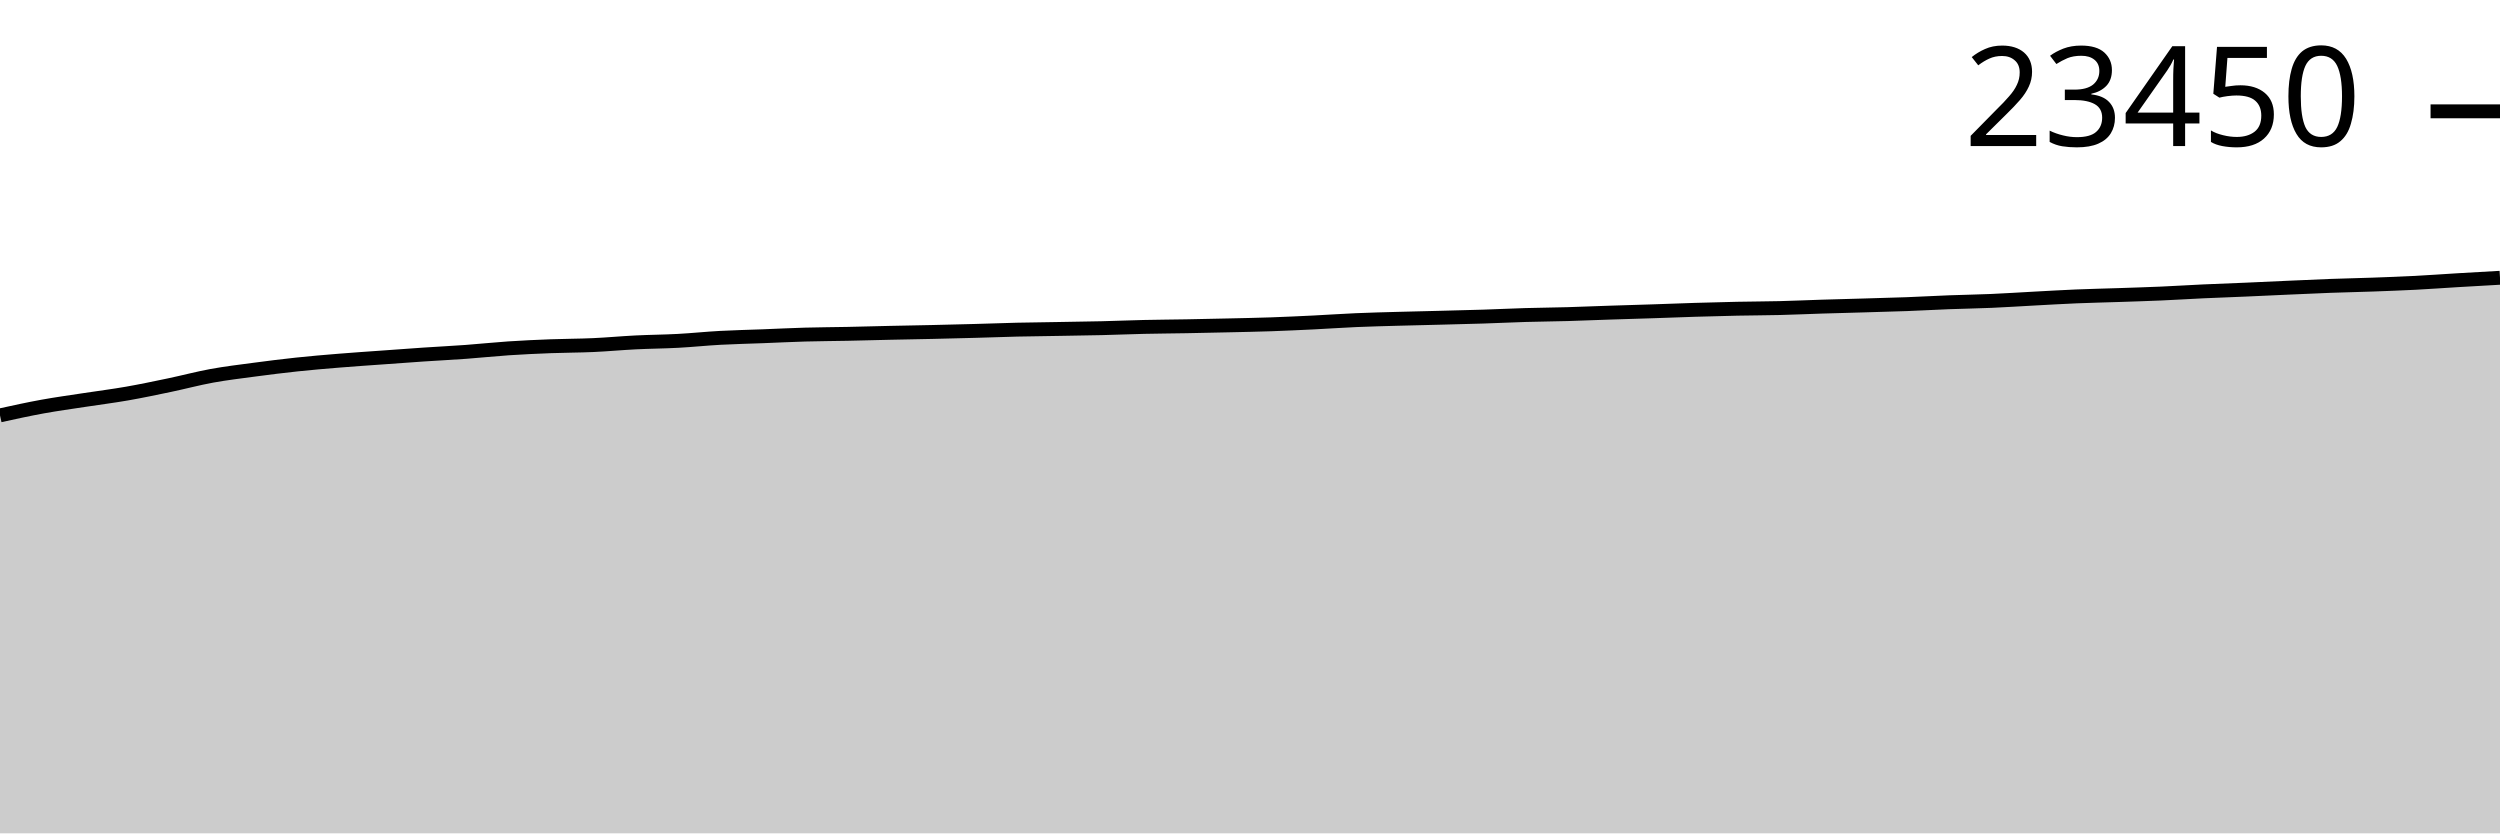
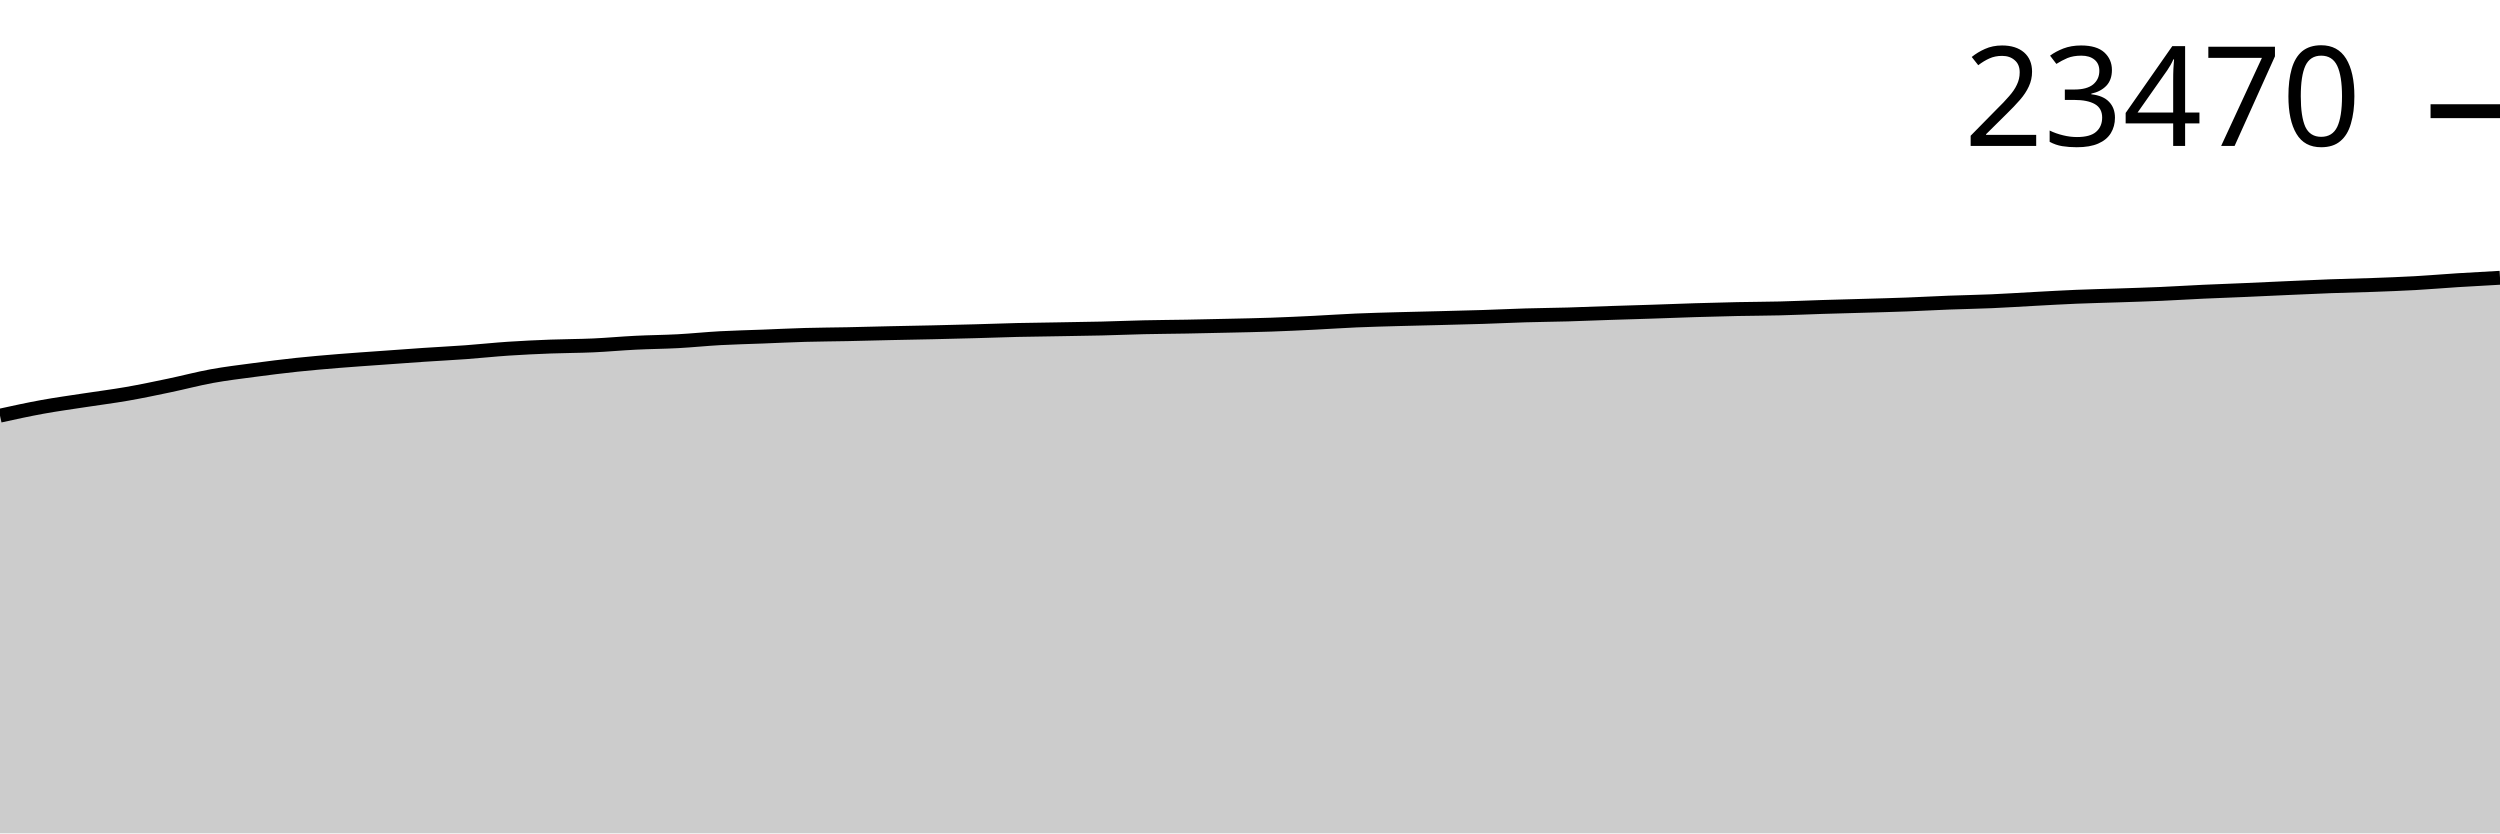
<svg xmlns="http://www.w3.org/2000/svg" viewBox="0 0 180 60">
  <g transform="translate(0,20)">
-     <path class="area" fill="rgba(0, 0, 0, 0.2)" d="M0,9.907C1.017,9.684,2.034,9.46,3.051,9.275C4.068,9.09,5.085,8.953,6.102,8.796C7.119,8.64,8.136,8.513,9.153,8.335C10.169,8.157,11.186,7.943,12.203,7.73C13.22,7.517,14.237,7.244,15.254,7.058C16.271,6.873,17.288,6.753,18.305,6.617C19.322,6.482,20.339,6.353,21.356,6.245C22.373,6.136,23.39,6.051,24.407,5.968C25.424,5.884,26.441,5.817,27.458,5.744C28.475,5.67,29.492,5.595,30.508,5.526C31.525,5.458,32.542,5.408,33.559,5.334C34.576,5.259,35.593,5.149,36.61,5.081C37.627,5.013,38.644,4.967,39.661,4.928C40.678,4.889,41.695,4.892,42.712,4.846C43.729,4.8,44.746,4.704,45.763,4.653C46.78,4.602,47.797,4.597,48.814,4.542C49.831,4.488,50.847,4.38,51.864,4.325C52.881,4.27,53.898,4.249,54.915,4.21C55.932,4.171,56.949,4.119,57.966,4.09C58.983,4.061,60,4.058,61.017,4.037C62.034,4.016,63.051,3.986,64.068,3.964C65.085,3.941,66.102,3.924,67.119,3.902C68.136,3.879,69.153,3.854,70.169,3.826C71.186,3.798,72.203,3.759,73.22,3.735C74.237,3.712,75.254,3.702,76.271,3.684C77.288,3.667,78.305,3.653,79.322,3.629C80.339,3.605,81.356,3.561,82.373,3.538C83.39,3.515,84.407,3.51,85.424,3.491C86.441,3.473,87.458,3.451,88.475,3.427C89.492,3.404,90.508,3.385,91.525,3.35C92.542,3.314,93.559,3.266,94.576,3.217C95.593,3.167,96.61,3.094,97.627,3.05C98.644,3.006,99.661,2.982,100.678,2.953C101.695,2.924,102.712,2.904,103.729,2.877C104.746,2.851,105.763,2.828,106.78,2.795C107.797,2.763,108.814,2.712,109.831,2.682C110.847,2.652,111.864,2.645,112.881,2.616C113.898,2.587,114.915,2.543,115.932,2.509C116.949,2.476,117.966,2.448,118.983,2.414C120,2.38,121.017,2.339,122.034,2.308C123.051,2.277,124.068,2.249,125.085,2.228C126.102,2.207,127.119,2.206,128.136,2.181C129.153,2.156,130.169,2.109,131.186,2.077C132.203,2.045,133.22,2.021,134.237,1.991C135.254,1.961,136.271,1.936,137.288,1.898C138.305,1.86,139.322,1.801,140.339,1.762C141.356,1.724,142.373,1.709,143.39,1.665C144.407,1.621,145.424,1.553,146.441,1.499C147.458,1.445,148.475,1.384,149.492,1.341C150.508,1.299,151.525,1.278,152.542,1.244C153.559,1.209,154.576,1.179,155.593,1.135C156.61,1.091,157.627,1.025,158.644,0.978C159.661,0.931,160.678,0.897,161.695,0.853C162.712,0.81,163.729,0.759,164.746,0.714C165.763,0.669,166.78,0.62,167.797,0.583C168.814,0.546,169.831,0.526,170.847,0.49C171.864,0.453,172.881,0.416,173.898,0.364C174.915,0.311,175.932,0.236,176.949,0.175C177.966,0.115,178.983,0.057,180,0L180,40C178.983,40,177.966,40,176.949,40C175.932,40,174.915,40,173.898,40C172.881,40,171.864,40,170.847,40C169.831,40,168.814,40,167.797,40C166.78,40,165.763,40,164.746,40C163.729,40,162.712,40,161.695,40C160.678,40,159.661,40,158.644,40C157.627,40,156.61,40,155.593,40C154.576,40,153.559,40,152.542,40C151.525,40,150.508,40,149.492,40C148.475,40,147.458,40,146.441,40C145.424,40,144.407,40,143.39,40C142.373,40,141.356,40,140.339,40C139.322,40,138.305,40,137.288,40C136.271,40,135.254,40,134.237,40C133.22,40,132.203,40,131.186,40C130.169,40,129.153,40,128.136,40C127.119,40,126.102,40,125.085,40C124.068,40,123.051,40,122.034,40C121.017,40,120,40,118.983,40C117.966,40,116.949,40,115.932,40C114.915,40,113.898,40,112.881,40C111.864,40,110.847,40,109.831,40C108.814,40,107.797,40,106.78,40C105.763,40,104.746,40,103.729,40C102.712,40,101.695,40,100.678,40C99.661,40,98.644,40,97.627,40C96.61,40,95.593,40,94.576,40C93.559,40,92.542,40,91.525,40C90.508,40,89.492,40,88.475,40C87.458,40,86.441,40,85.424,40C84.407,40,83.39,40,82.373,40C81.356,40,80.339,40,79.322,40C78.305,40,77.288,40,76.271,40C75.254,40,74.237,40,73.22,40C72.203,40,71.186,40,70.169,40C69.153,40,68.136,40,67.119,40C66.102,40,65.085,40,64.068,40C63.051,40,62.034,40,61.017,40C60,40,58.983,40,57.966,40C56.949,40,55.932,40,54.915,40C53.898,40,52.881,40,51.864,40C50.847,40,49.831,40,48.814,40C47.797,40,46.78,40,45.763,40C44.746,40,43.729,40,42.712,40C41.695,40,40.678,40,39.661,40C38.644,40,37.627,40,36.61,40C35.593,40,34.576,40,33.559,40C32.542,40,31.525,40,30.508,40C29.492,40,28.475,40,27.458,40C26.441,40,25.424,40,24.407,40C23.39,40,22.373,40,21.356,40C20.339,40,19.322,40,18.305,40C17.288,40,16.271,40,15.254,40C14.237,40,13.22,40,12.203,40C11.186,40,10.169,40,9.153,40C8.136,40,7.119,40,6.102,40C5.085,40,4.068,40,3.051,40C2.034,40,1.017,40,0,40Z" />
-     <path class="line" stroke="black" fill="none" d="M0,9.907C1.017,9.684,2.034,9.46,3.051,9.275C4.068,9.09,5.085,8.953,6.102,8.796C7.119,8.64,8.136,8.513,9.153,8.335C10.169,8.157,11.186,7.943,12.203,7.73C13.22,7.517,14.237,7.244,15.254,7.058C16.271,6.873,17.288,6.753,18.305,6.617C19.322,6.482,20.339,6.353,21.356,6.245C22.373,6.136,23.39,6.051,24.407,5.968C25.424,5.884,26.441,5.817,27.458,5.744C28.475,5.67,29.492,5.595,30.508,5.526C31.525,5.458,32.542,5.408,33.559,5.334C34.576,5.259,35.593,5.149,36.61,5.081C37.627,5.013,38.644,4.967,39.661,4.928C40.678,4.889,41.695,4.892,42.712,4.846C43.729,4.8,44.746,4.704,45.763,4.653C46.78,4.602,47.797,4.597,48.814,4.542C49.831,4.488,50.847,4.38,51.864,4.325C52.881,4.27,53.898,4.249,54.915,4.21C55.932,4.171,56.949,4.119,57.966,4.09C58.983,4.061,60,4.058,61.017,4.037C62.034,4.016,63.051,3.986,64.068,3.964C65.085,3.941,66.102,3.924,67.119,3.902C68.136,3.879,69.153,3.854,70.169,3.826C71.186,3.798,72.203,3.759,73.22,3.735C74.237,3.712,75.254,3.702,76.271,3.684C77.288,3.667,78.305,3.653,79.322,3.629C80.339,3.605,81.356,3.561,82.373,3.538C83.39,3.515,84.407,3.51,85.424,3.491C86.441,3.473,87.458,3.451,88.475,3.427C89.492,3.404,90.508,3.385,91.525,3.35C92.542,3.314,93.559,3.266,94.576,3.217C95.593,3.167,96.61,3.094,97.627,3.05C98.644,3.006,99.661,2.982,100.678,2.953C101.695,2.924,102.712,2.904,103.729,2.877C104.746,2.851,105.763,2.828,106.78,2.795C107.797,2.763,108.814,2.712,109.831,2.682C110.847,2.652,111.864,2.645,112.881,2.616C113.898,2.587,114.915,2.543,115.932,2.509C116.949,2.476,117.966,2.448,118.983,2.414C120,2.38,121.017,2.339,122.034,2.308C123.051,2.277,124.068,2.249,125.085,2.228C126.102,2.207,127.119,2.206,128.136,2.181C129.153,2.156,130.169,2.109,131.186,2.077C132.203,2.045,133.22,2.021,134.237,1.991C135.254,1.961,136.271,1.936,137.288,1.898C138.305,1.86,139.322,1.801,140.339,1.762C141.356,1.724,142.373,1.709,143.39,1.665C144.407,1.621,145.424,1.553,146.441,1.499C147.458,1.445,148.475,1.384,149.492,1.341C150.508,1.299,151.525,1.278,152.542,1.244C153.559,1.209,154.576,1.179,155.593,1.135C156.61,1.091,157.627,1.025,158.644,0.978C159.661,0.931,160.678,0.897,161.695,0.853C162.712,0.81,163.729,0.759,164.746,0.714C165.763,0.669,166.78,0.62,167.797,0.583C168.814,0.546,169.831,0.526,170.847,0.49C171.864,0.453,172.881,0.416,173.898,0.364C174.915,0.311,175.932,0.236,176.949,0.175C177.966,0.115,178.983,0.057,180,0" />
-     <path class="axis-ceiling" stroke-width="1" stroke="black" fill="none" d="M175,-11.984L180,-11.984" />
-     <text class="axis-ceiling-label" font-family="sans-serif" text-anchor="end" font-size="10px" x="170" y="-9.484">23450</text>
+     <path class="area" fill="rgba(0, 0, 0, 0.2)" d="M0,9.927C1.017,9.704,2.034,9.481,3.051,9.296C4.068,9.111,5.085,8.974,6.102,8.817C7.119,8.66,8.136,8.534,9.153,8.356C10.169,8.179,11.186,7.964,12.203,7.751C13.22,7.539,14.237,7.266,15.254,7.08C16.271,6.895,17.288,6.775,18.305,6.639C19.322,6.504,20.339,6.375,21.356,6.267C22.373,6.159,23.39,6.074,24.407,5.99C25.424,5.907,26.441,5.84,27.458,5.767C28.475,5.693,29.492,5.618,30.508,5.549C31.525,5.481,32.542,5.431,33.559,5.357C34.576,5.282,35.593,5.172,36.61,5.104C37.627,5.037,38.644,4.99,39.661,4.951C40.678,4.912,41.695,4.915,42.712,4.869C43.729,4.824,44.746,4.727,45.763,4.677C46.78,4.626,47.797,4.62,48.814,4.566C49.831,4.511,50.847,4.404,51.864,4.349C52.881,4.293,53.898,4.273,54.915,4.233C55.932,4.194,56.949,4.143,57.966,4.114C58.983,4.085,60,4.082,61.017,4.061C62.034,4.04,63.051,4.01,64.068,3.988C65.085,3.965,66.102,3.948,67.119,3.926C68.136,3.903,69.153,3.878,70.169,3.85C71.186,3.823,72.203,3.783,73.22,3.759C74.237,3.736,75.254,3.726,76.271,3.708C77.288,3.691,78.305,3.677,79.322,3.653C80.339,3.629,81.356,3.585,82.373,3.562C83.39,3.539,84.407,3.534,85.424,3.516C86.441,3.497,87.458,3.475,88.475,3.451C89.492,3.428,90.508,3.409,91.525,3.374C92.542,3.339,93.559,3.291,94.576,3.241C95.593,3.191,96.61,3.119,97.627,3.075C98.644,3.031,99.661,3.006,100.678,2.977C101.695,2.949,102.712,2.928,103.729,2.902C104.746,2.876,105.763,2.853,106.78,2.82C107.797,2.788,108.814,2.737,109.831,2.707C110.847,2.677,111.864,2.669,112.881,2.641C113.898,2.612,114.915,2.568,115.932,2.534C116.949,2.501,117.966,2.473,118.983,2.439C120,2.405,121.017,2.364,122.034,2.333C123.051,2.302,124.068,2.274,125.085,2.253C126.102,2.232,127.119,2.232,128.136,2.206C129.153,2.181,130.169,2.134,131.186,2.102C132.203,2.071,133.22,2.046,134.237,2.016C135.254,1.986,136.271,1.961,137.288,1.923C138.305,1.885,139.322,1.827,140.339,1.788C141.356,1.749,142.373,1.734,143.39,1.69C144.407,1.646,145.424,1.578,146.441,1.524C147.458,1.47,148.475,1.409,149.492,1.367C150.508,1.324,151.525,1.304,152.542,1.269C153.559,1.235,154.576,1.205,155.593,1.161C156.61,1.117,157.627,1.05,158.644,1.004C159.661,0.957,160.678,0.923,161.695,0.879C162.712,0.836,163.729,0.785,164.746,0.74C165.763,0.695,166.78,0.647,167.797,0.609C168.814,0.572,169.831,0.553,170.847,0.516C171.864,0.479,172.881,0.442,173.898,0.385C174.915,0.329,175.932,0.239,176.949,0.175C177.966,0.111,178.983,0.055,180,0L180,40C178.983,40,177.966,40,176.949,40C175.932,40,174.915,40,173.898,40C172.881,40,171.864,40,170.847,40C169.831,40,168.814,40,167.797,40C166.78,40,165.763,40,164.746,40C163.729,40,162.712,40,161.695,40C160.678,40,159.661,40,158.644,40C157.627,40,156.61,40,155.593,40C154.576,40,153.559,40,152.542,40C151.525,40,150.508,40,149.492,40C148.475,40,147.458,40,146.441,40C145.424,40,144.407,40,143.39,40C142.373,40,141.356,40,140.339,40C139.322,40,138.305,40,137.288,40C136.271,40,135.254,40,134.237,40C133.22,40,132.203,40,131.186,40C130.169,40,129.153,40,128.136,40C127.119,40,126.102,40,125.085,40C124.068,40,123.051,40,122.034,40C121.017,40,120,40,118.983,40C117.966,40,116.949,40,115.932,40C114.915,40,113.898,40,112.881,40C111.864,40,110.847,40,109.831,40C108.814,40,107.797,40,106.78,40C105.763,40,104.746,40,103.729,40C102.712,40,101.695,40,100.678,40C99.661,40,98.644,40,97.627,40C96.61,40,95.593,40,94.576,40C93.559,40,92.542,40,91.525,40C90.508,40,89.492,40,88.475,40C87.458,40,86.441,40,85.424,40C84.407,40,83.39,40,82.373,40C81.356,40,80.339,40,79.322,40C78.305,40,77.288,40,76.271,40C75.254,40,74.237,40,73.22,40C72.203,40,71.186,40,70.169,40C69.153,40,68.136,40,67.119,40C66.102,40,65.085,40,64.068,40C63.051,40,62.034,40,61.017,40C60,40,58.983,40,57.966,40C56.949,40,55.932,40,54.915,40C53.898,40,52.881,40,51.864,40C50.847,40,49.831,40,48.814,40C47.797,40,46.78,40,45.763,40C44.746,40,43.729,40,42.712,40C41.695,40,40.678,40,39.661,40C38.644,40,37.627,40,36.61,40C35.593,40,34.576,40,33.559,40C32.542,40,31.525,40,30.508,40C29.492,40,28.475,40,27.458,40C26.441,40,25.424,40,24.407,40C23.39,40,22.373,40,21.356,40C20.339,40,19.322,40,18.305,40C17.288,40,16.271,40,15.254,40C14.237,40,13.22,40,12.203,40C11.186,40,10.169,40,9.153,40C8.136,40,7.119,40,6.102,40C5.085,40,4.068,40,3.051,40C2.034,40,1.017,40,0,40Z" />
+     <path class="line" stroke="black" fill="none" d="M0,9.927C1.017,9.704,2.034,9.481,3.051,9.296C4.068,9.111,5.085,8.974,6.102,8.817C7.119,8.66,8.136,8.534,9.153,8.356C10.169,8.179,11.186,7.964,12.203,7.751C13.22,7.539,14.237,7.266,15.254,7.08C16.271,6.895,17.288,6.775,18.305,6.639C19.322,6.504,20.339,6.375,21.356,6.267C22.373,6.159,23.39,6.074,24.407,5.99C25.424,5.907,26.441,5.84,27.458,5.767C28.475,5.693,29.492,5.618,30.508,5.549C31.525,5.481,32.542,5.431,33.559,5.357C34.576,5.282,35.593,5.172,36.61,5.104C37.627,5.037,38.644,4.99,39.661,4.951C40.678,4.912,41.695,4.915,42.712,4.869C43.729,4.824,44.746,4.727,45.763,4.677C46.78,4.626,47.797,4.62,48.814,4.566C49.831,4.511,50.847,4.404,51.864,4.349C52.881,4.293,53.898,4.273,54.915,4.233C55.932,4.194,56.949,4.143,57.966,4.114C58.983,4.085,60,4.082,61.017,4.061C62.034,4.04,63.051,4.01,64.068,3.988C65.085,3.965,66.102,3.948,67.119,3.926C68.136,3.903,69.153,3.878,70.169,3.85C71.186,3.823,72.203,3.783,73.22,3.759C74.237,3.736,75.254,3.726,76.271,3.708C77.288,3.691,78.305,3.677,79.322,3.653C80.339,3.629,81.356,3.585,82.373,3.562C83.39,3.539,84.407,3.534,85.424,3.516C86.441,3.497,87.458,3.475,88.475,3.451C89.492,3.428,90.508,3.409,91.525,3.374C92.542,3.339,93.559,3.291,94.576,3.241C95.593,3.191,96.61,3.119,97.627,3.075C98.644,3.031,99.661,3.006,100.678,2.977C101.695,2.949,102.712,2.928,103.729,2.902C104.746,2.876,105.763,2.853,106.78,2.82C107.797,2.788,108.814,2.737,109.831,2.707C110.847,2.677,111.864,2.669,112.881,2.641C113.898,2.612,114.915,2.568,115.932,2.534C116.949,2.501,117.966,2.473,118.983,2.439C120,2.405,121.017,2.364,122.034,2.333C123.051,2.302,124.068,2.274,125.085,2.253C126.102,2.232,127.119,2.232,128.136,2.206C129.153,2.181,130.169,2.134,131.186,2.102C132.203,2.071,133.22,2.046,134.237,2.016C135.254,1.986,136.271,1.961,137.288,1.923C138.305,1.885,139.322,1.827,140.339,1.788C141.356,1.749,142.373,1.734,143.39,1.69C144.407,1.646,145.424,1.578,146.441,1.524C147.458,1.47,148.475,1.409,149.492,1.367C150.508,1.324,151.525,1.304,152.542,1.269C153.559,1.235,154.576,1.205,155.593,1.161C156.61,1.117,157.627,1.05,158.644,1.004C159.661,0.957,160.678,0.923,161.695,0.879C162.712,0.836,163.729,0.785,164.746,0.74C165.763,0.695,166.78,0.647,167.797,0.609C168.814,0.572,169.831,0.553,170.847,0.516C171.864,0.479,172.881,0.442,173.898,0.385C174.915,0.329,175.932,0.239,176.949,0.175C177.966,0.111,178.983,0.055,180,0" />
+     <path class="axis-ceiling" stroke-width="1" stroke="black" fill="none" d="M175,-11.994L180,-11.994" />
+     <text class="axis-ceiling-label" font-family="sans-serif" text-anchor="end" font-size="10px" x="170" y="-9.494">23470</text>
  </g>
</svg>
